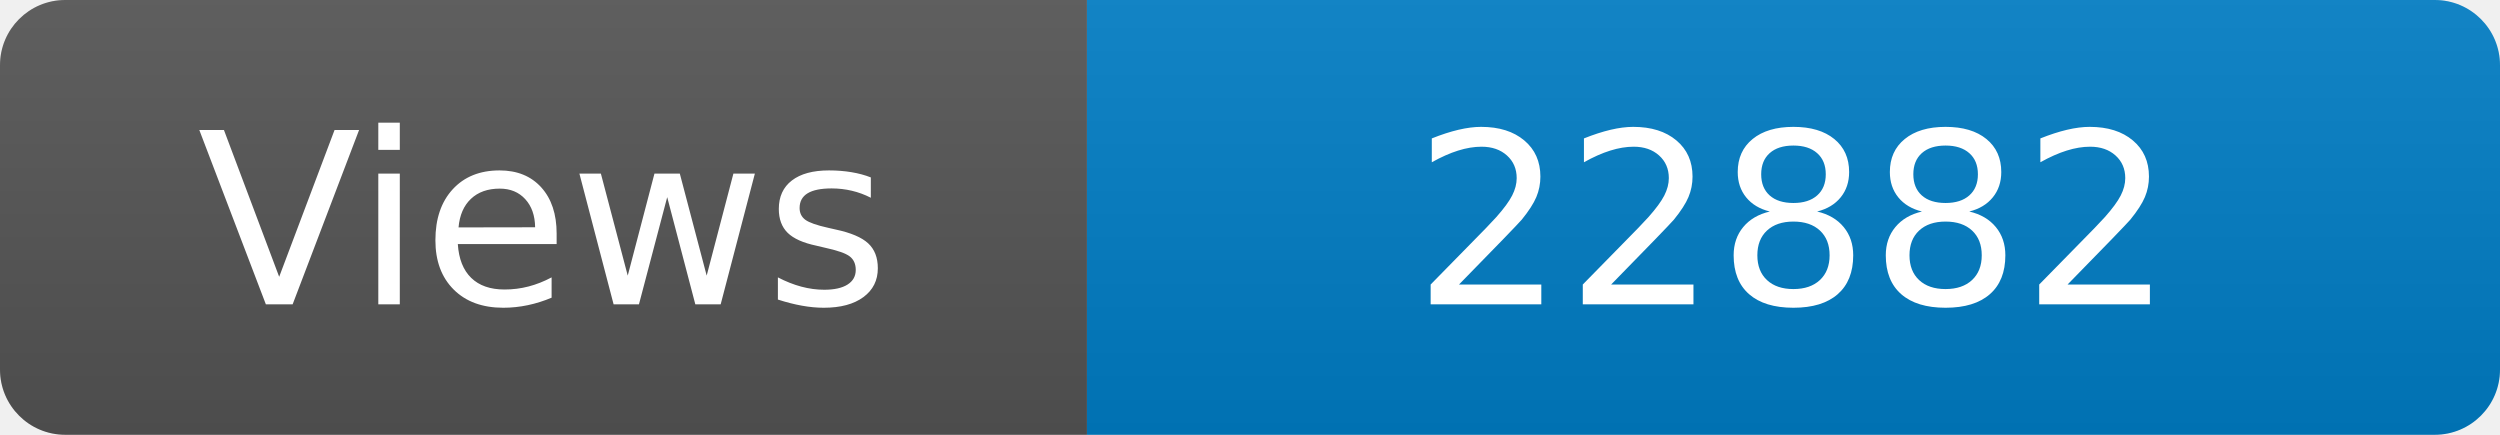
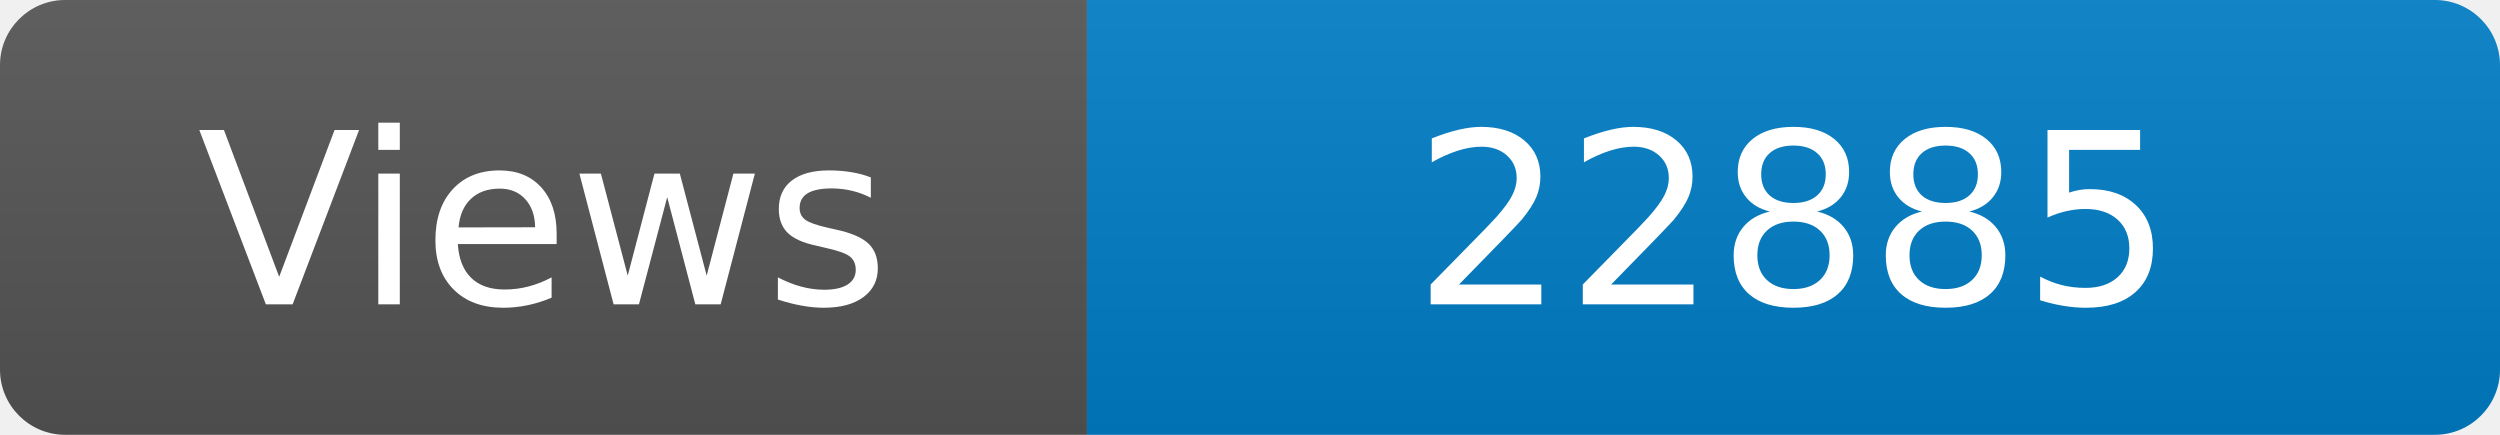
<svg xmlns="http://www.w3.org/2000/svg" width="115" height="20" role="img" aria-label="Maintained?: yes">
  <linearGradient id="s" x2="0" y2="100%">
    <stop offset="0" stop-color="#bbb" stop-opacity=".1" />
    <stop offset="1" stop-opacity=".1" />
  </linearGradient>
  <clipPath id="r">
    <rect width="115" height="20" rx="3" fill="#fff" />
  </clipPath>
  <g clip-path="url(#r)">
    <rect width="50" height="20" fill="#555" />
    <rect x="50" width="160" height="20" fill="#007ec6" />
    <rect width="115" height="20" fill="url(#s)" />
  </g>
  <g fill="#fff" text-anchor="middle" font-family="Verdana,Geneva,DejaVu Sans,sans-serif" font-size="110">
    <text x="250" y="140" transform="scale(.1)" fill="#fff">Views</text>
-     <text x="825" y="140" transform="scale(.1)" fill="#fff">22882</text>
+     <text x="825" y="140" transform="scale(.1)" fill="#fff">22885</text>
  </g>
</svg>
